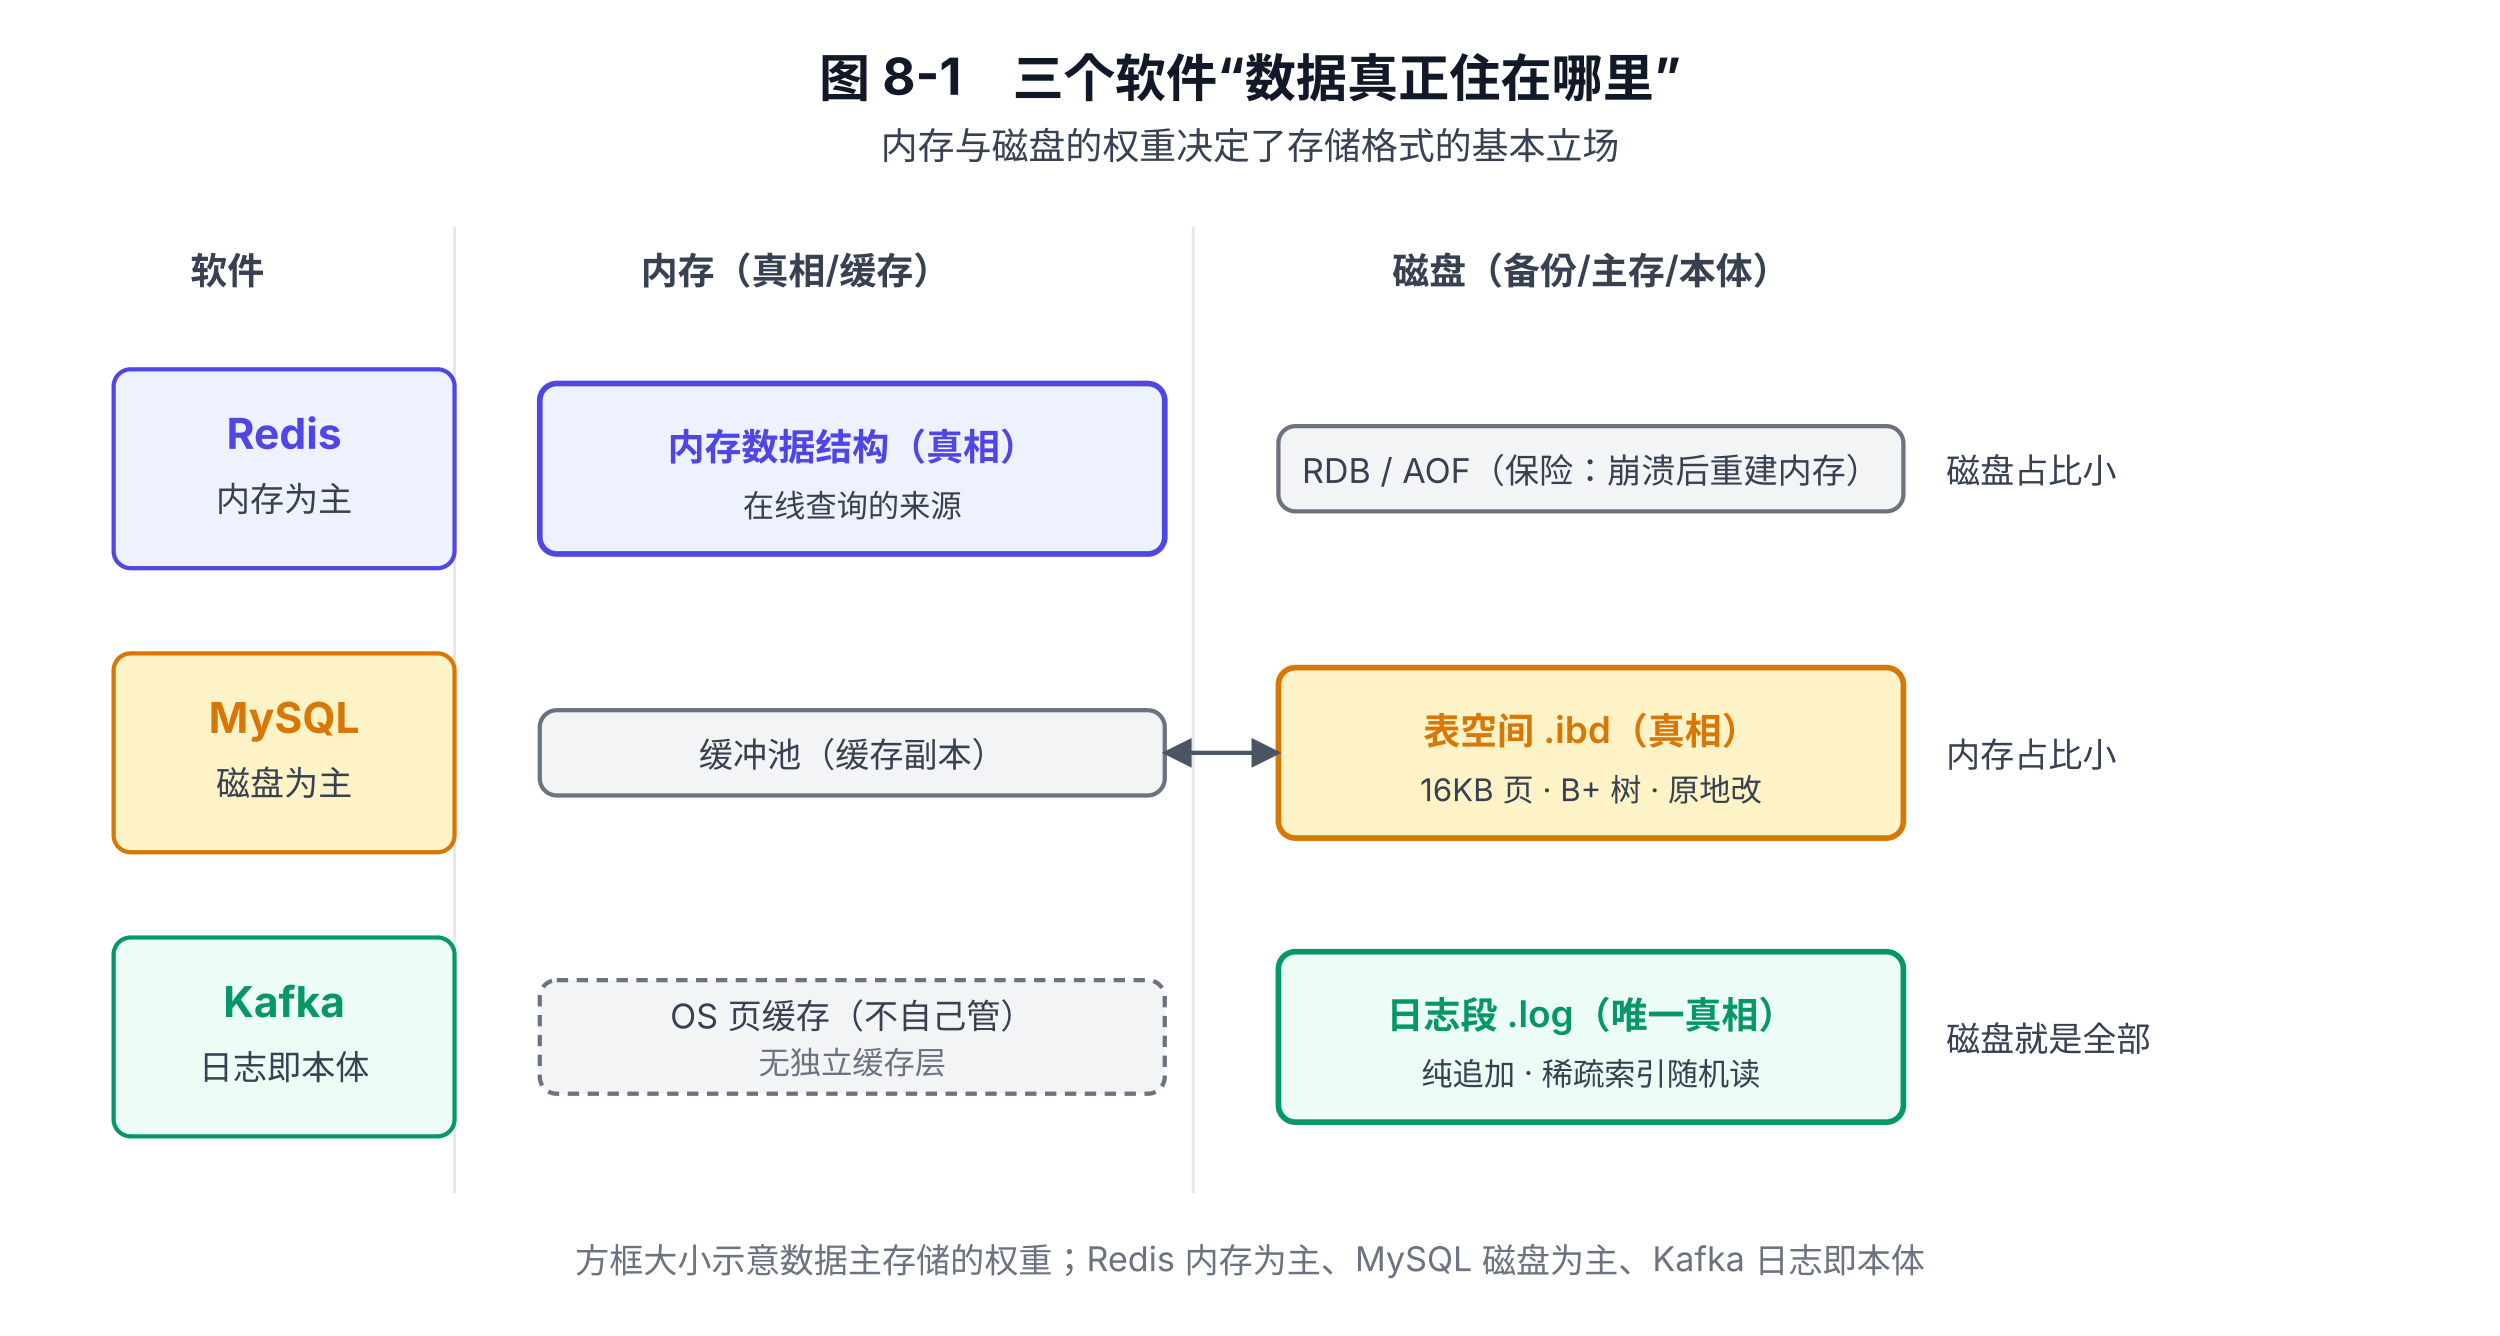
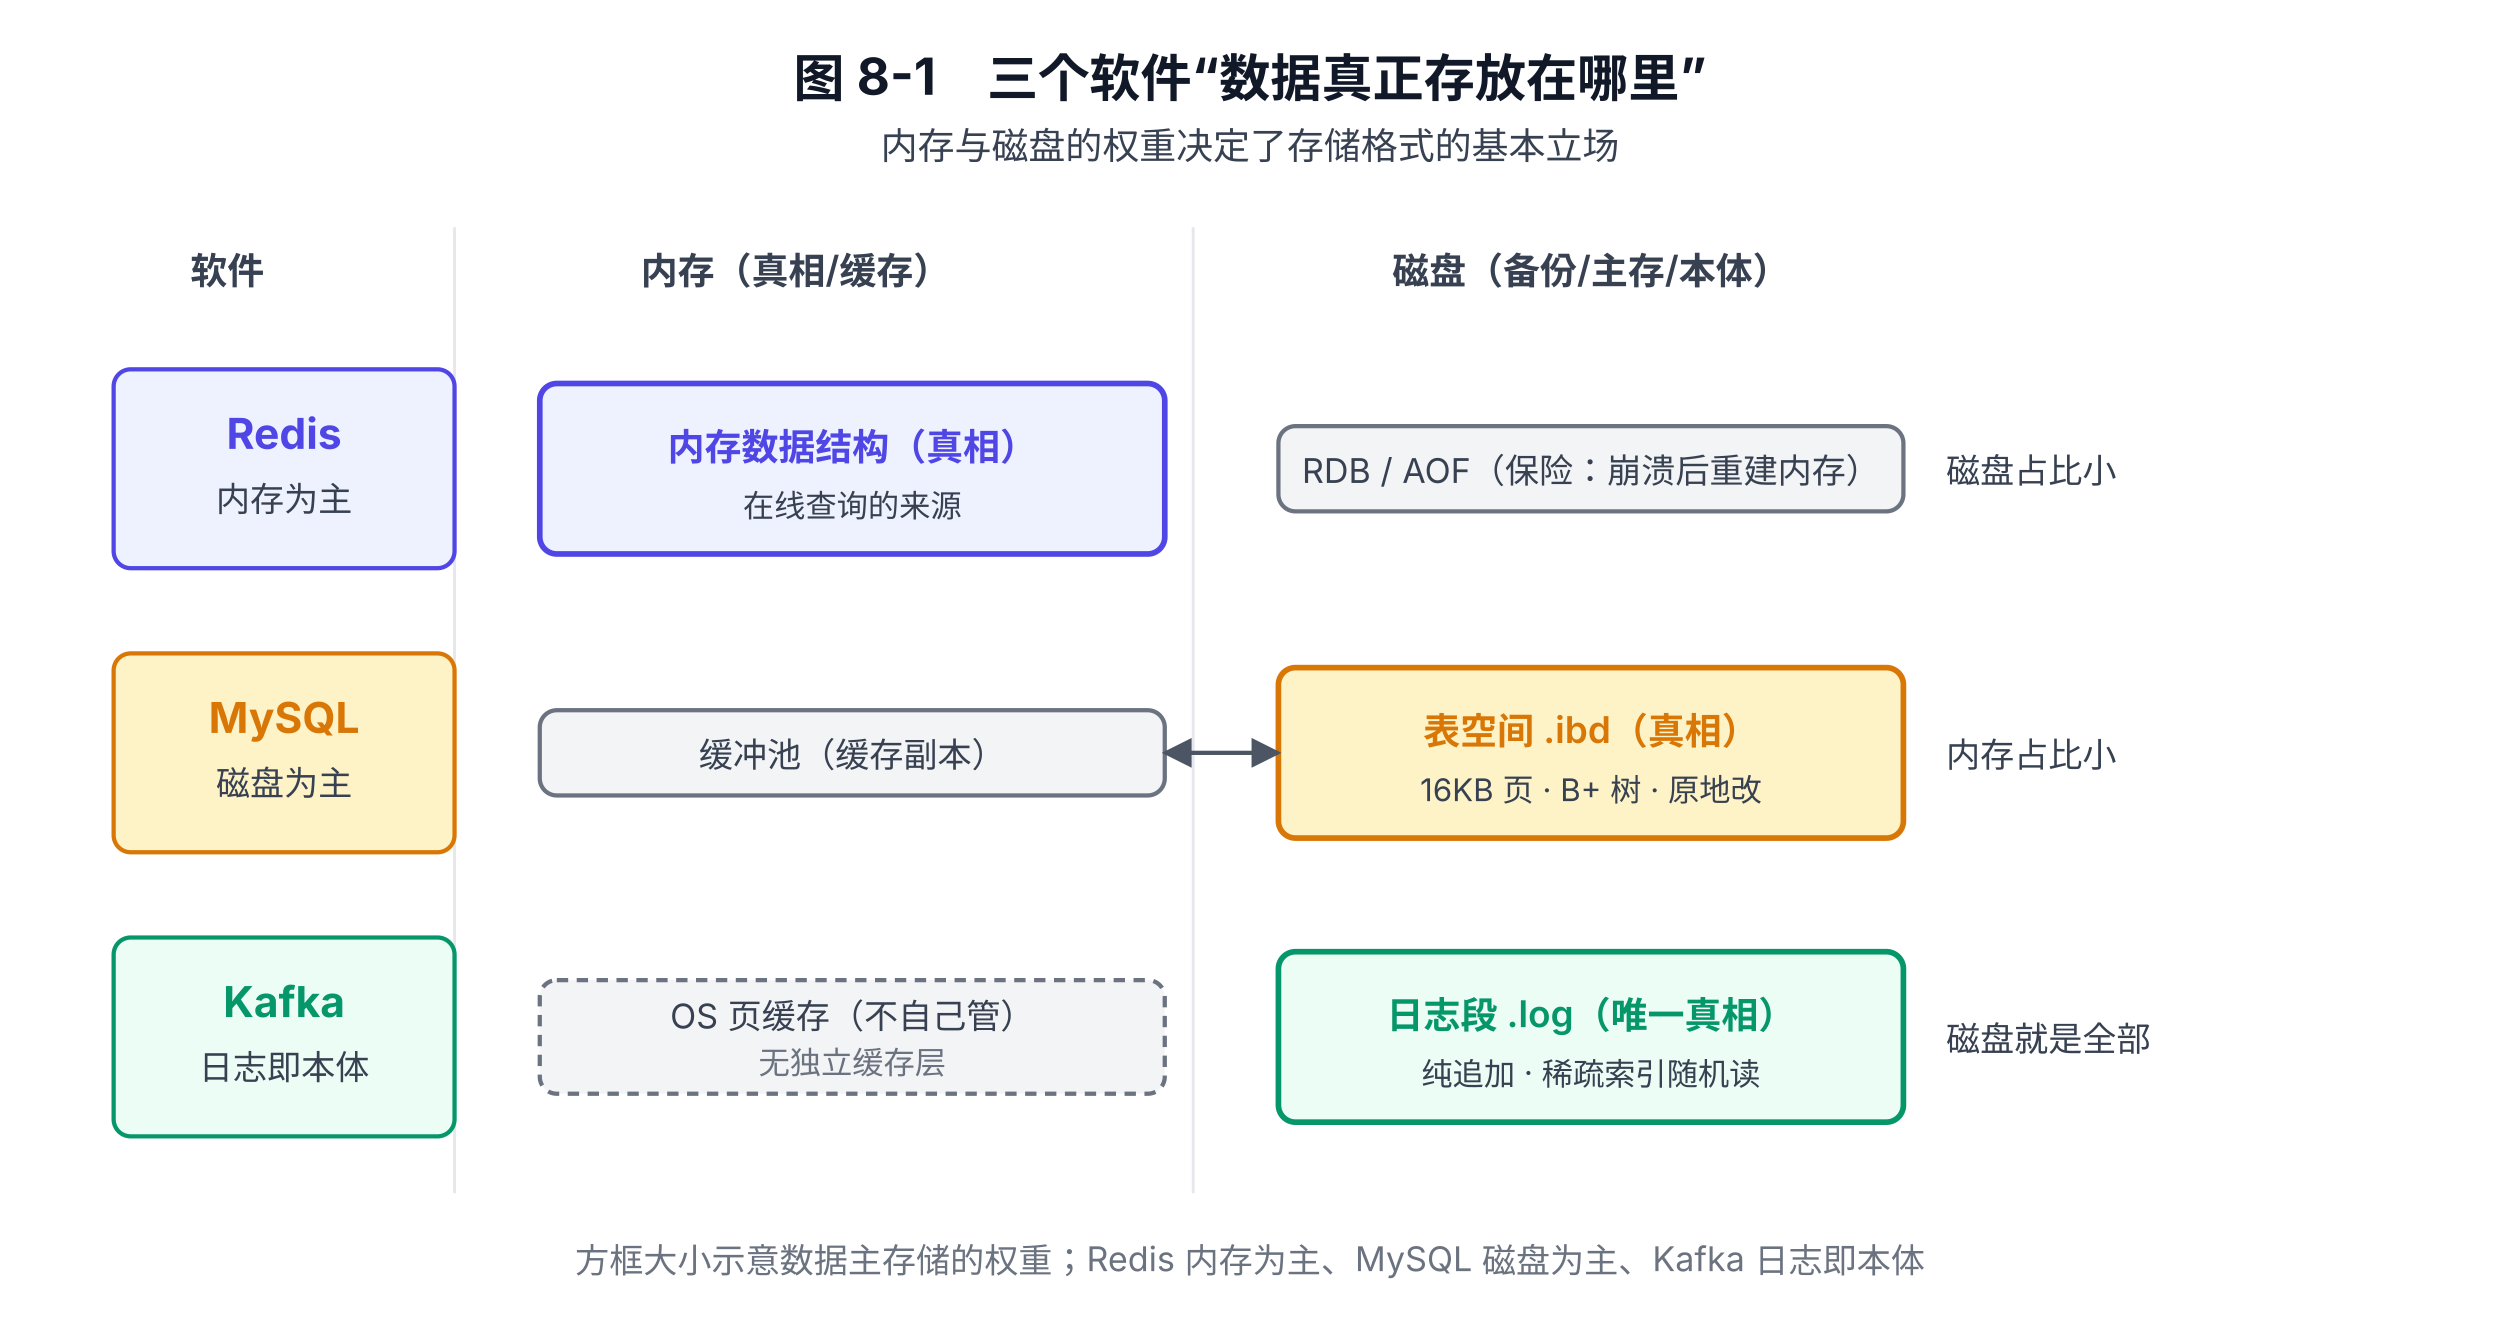
<svg xmlns="http://www.w3.org/2000/svg" viewBox="0 0 880 470" font-family="system-ui, -apple-system, 'PingFang SC', 'Microsoft YaHei', sans-serif">
  <defs>
    <marker id="arrow" viewBox="0 0 10 10" refX="9" refY="5" markerWidth="7" markerHeight="7" orient="auto-start-reverse">
      <path d="M0,0 L10,5 L0,10 z" fill="#4B5563" />
    </marker>
  </defs>
-   <text x="440" y="34" text-anchor="middle" font-size="18" font-weight="700" fill="#111827">图 8-1　三个软件“数据真正住在哪里”</text>
+   <text x="440" y="34" text-anchor="middle" font-size="18" font-weight="700" fill="#111827">图 8-1　三个软件“数据真正存放在哪里”</text>
  <text x="440" y="56" text-anchor="middle" font-size="13" fill="#374151">内存与磁盘的权重决定了存储格式的基本立场</text>
  <text x="80" y="100" text-anchor="middle" font-size="13" font-weight="600" fill="#374151">软件</text>
  <text x="280" y="100" text-anchor="middle" font-size="13" font-weight="600" fill="#374151">内存（真相/缓存）</text>
  <text x="560" y="100" text-anchor="middle" font-size="13" font-weight="600" fill="#374151">磁盘（备份/主存/本体）</text>
  <line x1="160" y1="80" x2="160" y2="420" stroke="#E5E7EB" stroke-width="1" />
  <line x1="420" y1="80" x2="420" y2="420" stroke="#E5E7EB" stroke-width="1" />
  <rect x="40" y="130" width="120" height="70" rx="6" fill="#EEF2FF" stroke="#4F46E5" stroke-width="1.5" />
  <text x="100" y="158" text-anchor="middle" font-size="15" font-weight="700" fill="#4F46E5">Redis</text>
  <text x="100" y="180" text-anchor="middle" font-size="12" fill="#374151">内存为主</text>
  <rect x="190" y="135" width="220" height="60" rx="6" fill="#EEF2FF" stroke="#4F46E5" stroke-width="2" />
  <text x="300" y="162" text-anchor="middle" font-size="13" font-weight="600" fill="#4F46E5">内存数据结构（真相）</text>
  <text x="300" y="182" text-anchor="middle" font-size="11" fill="#374151">在线查询的来源</text>
  <rect x="450" y="150" width="220" height="30" rx="6" fill="#F3F4F6" stroke="#6B7280" stroke-width="1.5" />
  <text x="560" y="170" text-anchor="middle" font-size="12" fill="#374151">RDB / AOF（保险：崩溃后重建内存）</text>
  <text x="685" y="170" font-size="12" fill="#374151">磁盘占比小</text>
  <rect x="40" y="230" width="120" height="70" rx="6" fill="#FEF3C7" stroke="#D97706" stroke-width="1.5" />
  <text x="100" y="258" text-anchor="middle" font-size="15" font-weight="700" fill="#D97706">MySQL</text>
  <text x="100" y="280" text-anchor="middle" font-size="12" fill="#374151">磁盘为主</text>
  <rect x="190" y="250" width="220" height="30" rx="6" fill="#F3F4F6" stroke="#6B7280" stroke-width="1.5" />
  <text x="300" y="270" text-anchor="middle" font-size="12" fill="#374151">缓冲池（缓存副本）</text>
  <rect x="450" y="235" width="220" height="60" rx="6" fill="#FEF3C7" stroke="#D97706" stroke-width="2" />
  <text x="560" y="262" text-anchor="middle" font-size="13" font-weight="600" fill="#D97706">表空间 .ibd（真相）</text>
  <text x="560" y="282" text-anchor="middle" font-size="11" fill="#374151">16KB 页 · B+ 树 · 原地改</text>
  <text x="685" y="270" font-size="12" fill="#374151">内存占比小</text>
  <line x1="410" y1="265" x2="450" y2="265" stroke="#4B5563" stroke-width="1.5" marker-end="url(#arrow)" marker-start="url(#arrow)" />
  <rect x="40" y="330" width="120" height="70" rx="6" fill="#ECFDF5" stroke="#059669" stroke-width="1.5" />
  <text x="100" y="358" text-anchor="middle" font-size="15" font-weight="700" fill="#059669">Kafka</text>
  <text x="100" y="380" text-anchor="middle" font-size="12" fill="#374151">日志即本体</text>
  <rect x="190" y="345" width="220" height="40" rx="6" fill="#F3F4F6" stroke="#6B7280" stroke-width="1.5" stroke-dasharray="4 3" />
  <text x="300" y="362" text-anchor="middle" font-size="12" fill="#374151">OS 页缓存（不自己管）</text>
  <text x="300" y="378" text-anchor="middle" font-size="11" fill="#6B7280">无独立缓存层</text>
  <rect x="450" y="335" width="220" height="60" rx="6" fill="#ECFDF5" stroke="#059669" stroke-width="2" />
  <text x="560" y="362" text-anchor="middle" font-size="13" font-weight="600" fill="#059669">日志段 .log（唯一真相）</text>
  <text x="560" y="382" text-anchor="middle" font-size="11" fill="#374151">纯追加 · 稀疏索引随机读</text>
  <text x="685" y="370" font-size="12" fill="#374151">磁盘就是全部</text>
  <text x="440" y="448" text-anchor="middle" font-size="12" fill="#6B7280">方框大小示意数据主存储的权重；Redis 内存为主、MySQL 磁盘为主、Kafka 日志即本体</text>
</svg>
